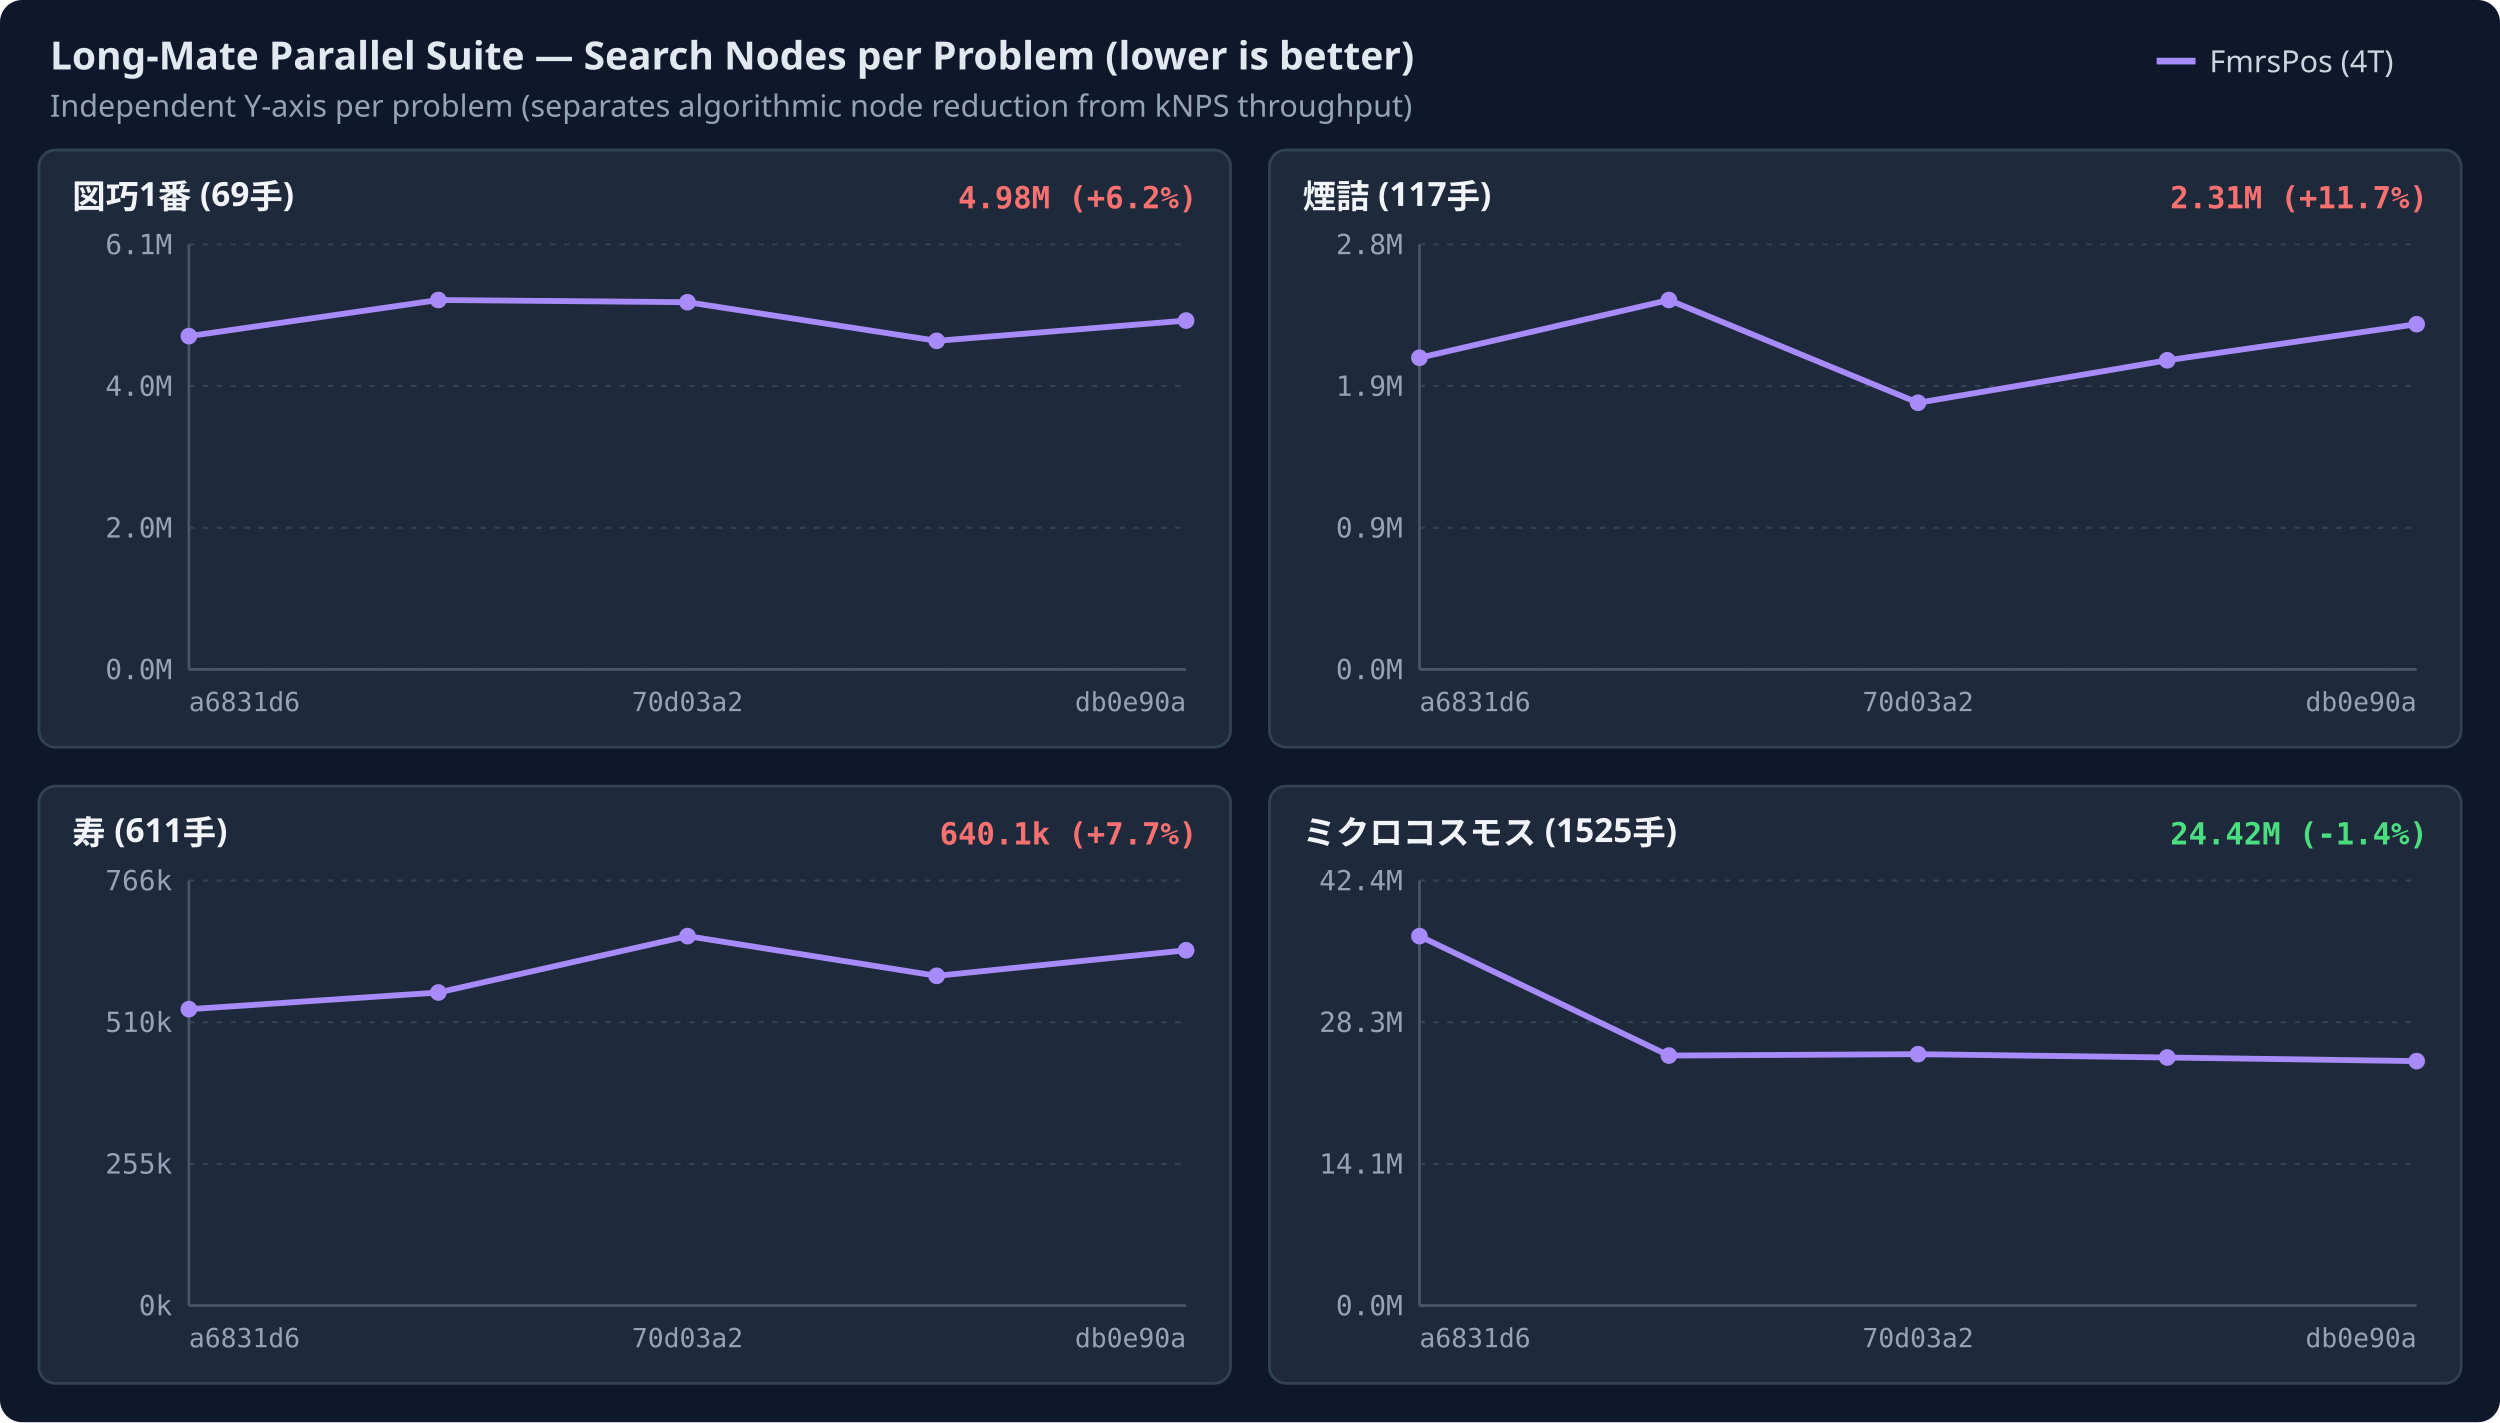
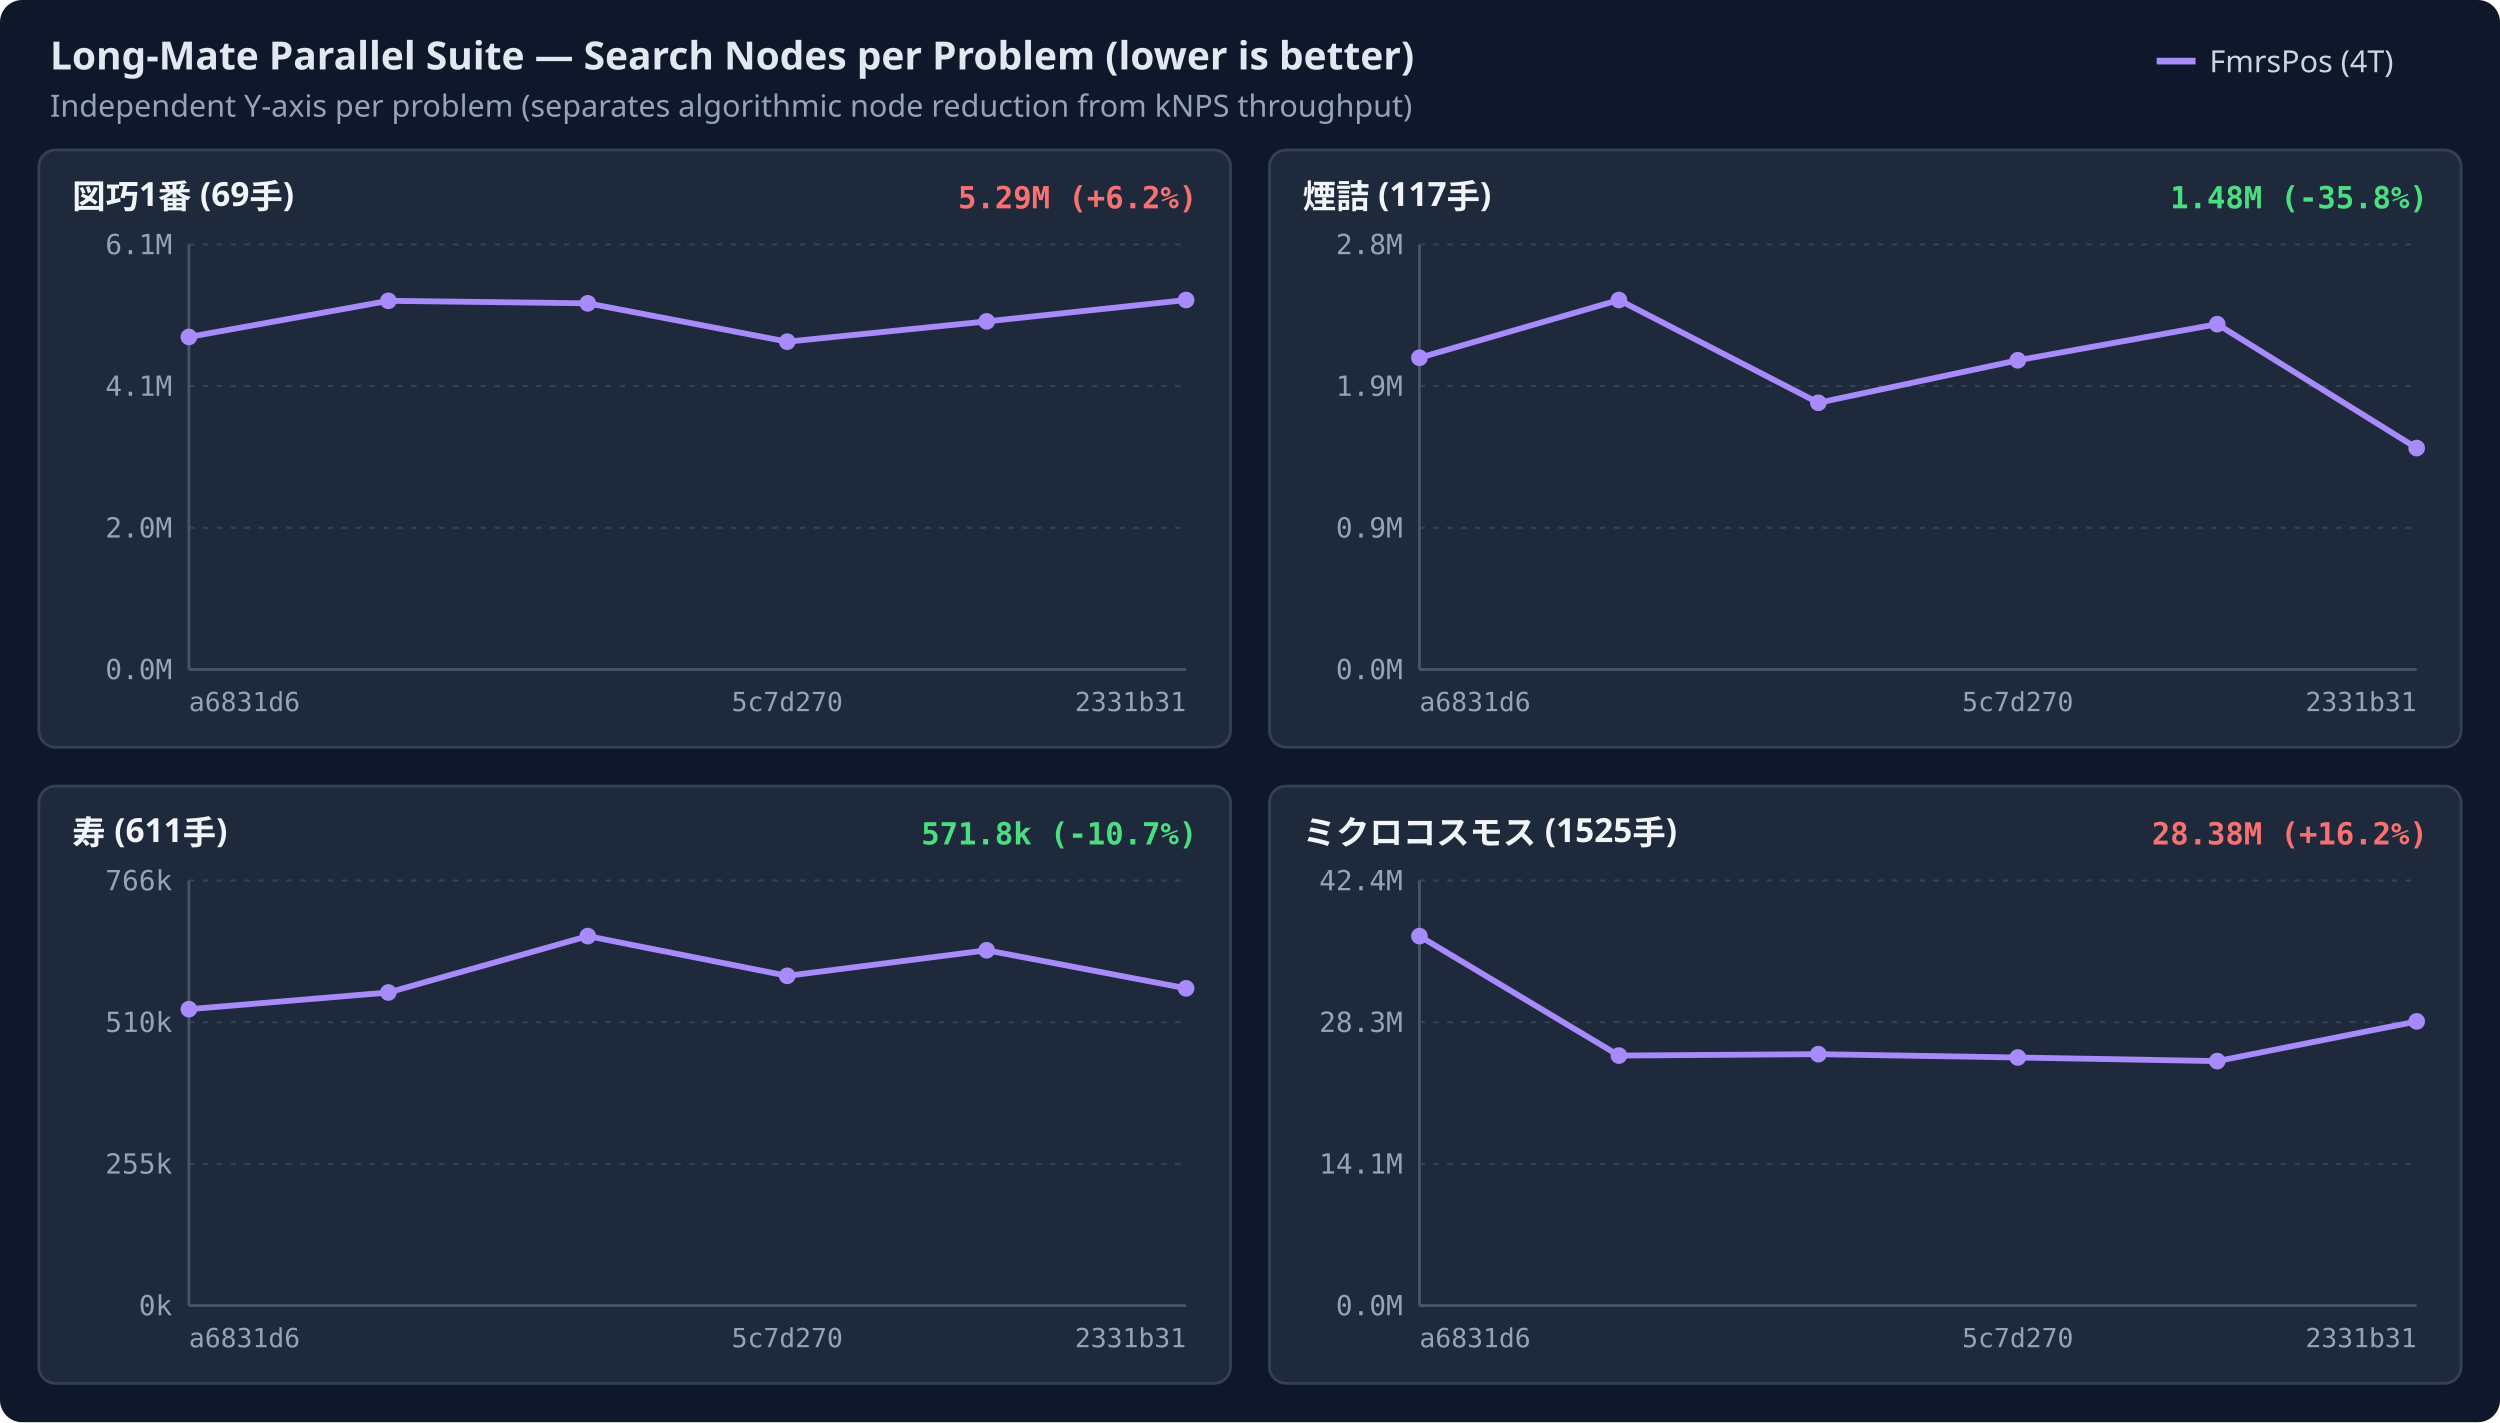
<svg xmlns="http://www.w3.org/2000/svg" width="900" height="512" viewBox="0 0 900 512">
  <rect width="100%" height="100%" rx="8" fill="#0f172a" />
  <text x="18" y="25" fill="#e2e8f0" font-family="sans-serif" font-size="14" font-weight="600">Long-Mate Parallel Suite — Search Nodes per Problem (lower is better)</text>
  <text x="18" y="42" fill="#94a3b8" font-family="sans-serif" font-size="11">Independent Y-axis per problem (separates algorithmic node reduction from kNPS throughput)</text>
  <line x1="776.4" y1="22" x2="790.4" y2="22" stroke="#a78bfa" stroke-width="2.4" />
  <text x="795.4" y="26" fill="#cbd5e1" font-family="sans-serif" font-size="11">FmrsPos (4T)</text>
  <rect x="14.0" y="54.0" width="429.0" height="215" rx="6" fill="#1e293b" stroke="#334155" stroke-width="1" />
  <text x="26.0" y="75.0" fill="#f1f5f9" font-family="sans-serif" font-size="12" font-weight="600">図巧1番 (69手)</text>
-   <text x="431.0" y="75.0" text-anchor="end" fill="#f87171" font-family="monospace" font-size="11" font-weight="600">4.98M (+6.2%)</text>
+   <text x="431.0" y="75.0" text-anchor="end" fill="#f87171" font-family="monospace" font-size="11" font-weight="600">5.29M (+6.2%)</text>
  <line x1="68.0" y1="241.0" x2="427.0" y2="241.0" stroke="#334155" stroke-width="0.8" stroke-dasharray="2,3" />
  <text x="62.0" y="244.5" text-anchor="end" fill="#94a3b8" font-family="monospace" font-size="10">0.0M</text>
  <line x1="68.0" y1="190.0" x2="427.0" y2="190.0" stroke="#334155" stroke-width="0.8" stroke-dasharray="2,3" />
  <text x="62.0" y="193.5" text-anchor="end" fill="#94a3b8" font-family="monospace" font-size="10">2.0M</text>
  <line x1="68.0" y1="139.0" x2="427.0" y2="139.0" stroke="#334155" stroke-width="0.8" stroke-dasharray="2,3" />
-   <text x="62.0" y="142.5" text-anchor="end" fill="#94a3b8" font-family="monospace" font-size="10">4.0M</text>
+   <text x="62.0" y="142.5" text-anchor="end" fill="#94a3b8" font-family="monospace" font-size="10">4.1M</text>
  <line x1="68.0" y1="88.0" x2="427.0" y2="88.0" stroke="#334155" stroke-width="0.8" stroke-dasharray="2,3" />
  <text x="62.0" y="91.5" text-anchor="end" fill="#94a3b8" font-family="monospace" font-size="10">6.1M</text>
  <line x1="68.0" y1="88.0" x2="68.0" y2="241.0" stroke="#475569" stroke-width="1" />
  <line x1="68.0" y1="241.0" x2="427.0" y2="241.0" stroke="#475569" stroke-width="1" />
  <text x="68.0" y="256.0" text-anchor="start" fill="#94a3b8" font-family="monospace" font-size="9.5">a6831d6</text>
-   <text x="247.5" y="256.0" text-anchor="middle" fill="#94a3b8" font-family="monospace" font-size="9.5">70d03a2</text>
-   <text x="427.0" y="256.0" text-anchor="end" fill="#94a3b8" font-family="monospace" font-size="9.5">db0e90a</text>
-   <path d="M68.0,121.0 L157.8,108.0 L247.5,108.8 L337.2,122.7 L427.0,115.4" fill="none" stroke="#a78bfa" stroke-width="2.1" />
-   <circle cx="68.0" cy="121.0" r="3.0" fill="#a78bfa" />
-   <circle cx="157.8" cy="108.0" r="3.0" fill="#a78bfa" />
-   <circle cx="247.5" cy="108.8" r="3.0" fill="#a78bfa" />
-   <circle cx="337.2" cy="122.7" r="3.0" fill="#a78bfa" />
-   <circle cx="427.0" cy="115.4" r="3.0" fill="#a78bfa" />
+   <text x="283.4" y="256.0" text-anchor="middle" fill="#94a3b8" font-family="monospace" font-size="9.5">5c7d270</text>
+   <text x="427.0" y="256.0" text-anchor="end" fill="#94a3b8" font-family="monospace" font-size="9.5">2331b31</text>
+   <path d="M68.0,121.3 L139.8,108.3 L211.6,109.2 L283.4,123.0 L355.2,115.7 L427.0,108.0" fill="none" stroke="#a78bfa" stroke-width="2.1" />
+   <circle cx="68.0" cy="121.3" r="3.0" fill="#a78bfa" />
+   <circle cx="139.8" cy="108.3" r="3.0" fill="#a78bfa" />
+   <circle cx="211.6" cy="109.2" r="3.0" fill="#a78bfa" />
+   <circle cx="283.4" cy="123.0" r="3.0" fill="#a78bfa" />
+   <circle cx="355.2" cy="115.7" r="3.0" fill="#a78bfa" />
+   <circle cx="427.0" cy="108.0" r="3.0" fill="#a78bfa" />
  <rect x="457.0" y="54.0" width="429.0" height="215" rx="6" fill="#1e293b" stroke="#334155" stroke-width="1" />
  <text x="469.0" y="75.0" fill="#f1f5f9" font-family="sans-serif" font-size="12" font-weight="600">煙詰 (117手)</text>
-   <text x="874.0" y="75.0" text-anchor="end" fill="#f87171" font-family="monospace" font-size="11" font-weight="600">2.31M (+11.7%)</text>
+   <text x="874.0" y="75.0" text-anchor="end" fill="#4ade80" font-family="monospace" font-size="11" font-weight="600">1.48M (-35.8%)</text>
  <line x1="511.0" y1="241.0" x2="870.0" y2="241.0" stroke="#334155" stroke-width="0.8" stroke-dasharray="2,3" />
  <text x="505.0" y="244.5" text-anchor="end" fill="#94a3b8" font-family="monospace" font-size="10">0.0M</text>
  <line x1="511.0" y1="190.0" x2="870.0" y2="190.0" stroke="#334155" stroke-width="0.8" stroke-dasharray="2,3" />
  <text x="505.0" y="193.5" text-anchor="end" fill="#94a3b8" font-family="monospace" font-size="10">0.9M</text>
  <line x1="511.0" y1="139.0" x2="870.0" y2="139.0" stroke="#334155" stroke-width="0.8" stroke-dasharray="2,3" />
  <text x="505.0" y="142.5" text-anchor="end" fill="#94a3b8" font-family="monospace" font-size="10">1.9M</text>
  <line x1="511.0" y1="88.0" x2="870.0" y2="88.0" stroke="#334155" stroke-width="0.8" stroke-dasharray="2,3" />
  <text x="505.0" y="91.5" text-anchor="end" fill="#94a3b8" font-family="monospace" font-size="10">2.8M</text>
  <line x1="511.0" y1="88.0" x2="511.0" y2="241.0" stroke="#475569" stroke-width="1" />
  <line x1="511.0" y1="241.0" x2="870.0" y2="241.0" stroke="#475569" stroke-width="1" />
  <text x="511.0" y="256.0" text-anchor="start" fill="#94a3b8" font-family="monospace" font-size="9.5">a6831d6</text>
-   <text x="690.5" y="256.0" text-anchor="middle" fill="#94a3b8" font-family="monospace" font-size="9.5">70d03a2</text>
-   <text x="870.0" y="256.0" text-anchor="end" fill="#94a3b8" font-family="monospace" font-size="9.5">db0e90a</text>
-   <path d="M511.0,128.8 L600.8,108.0 L690.5,145.0 L780.2,129.7 L870.0,116.7" fill="none" stroke="#a78bfa" stroke-width="2.1" />
+   <text x="726.4" y="256.0" text-anchor="middle" fill="#94a3b8" font-family="monospace" font-size="9.5">5c7d270</text>
+   <text x="870.0" y="256.0" text-anchor="end" fill="#94a3b8" font-family="monospace" font-size="9.5">2331b31</text>
+   <path d="M511.0,128.8 L582.8,108.0 L654.6,145.0 L726.4,129.7 L798.2,116.7 L870.0,161.3" fill="none" stroke="#a78bfa" stroke-width="2.1" />
  <circle cx="511.0" cy="128.8" r="3.0" fill="#a78bfa" />
-   <circle cx="600.8" cy="108.0" r="3.0" fill="#a78bfa" />
-   <circle cx="690.5" cy="145.0" r="3.0" fill="#a78bfa" />
-   <circle cx="780.2" cy="129.7" r="3.0" fill="#a78bfa" />
-   <circle cx="870.0" cy="116.7" r="3.0" fill="#a78bfa" />
+   <circle cx="582.8" cy="108.0" r="3.0" fill="#a78bfa" />
+   <circle cx="654.6" cy="145.0" r="3.0" fill="#a78bfa" />
+   <circle cx="726.4" cy="129.7" r="3.0" fill="#a78bfa" />
+   <circle cx="798.2" cy="116.7" r="3.0" fill="#a78bfa" />
+   <circle cx="870.0" cy="161.3" r="3.0" fill="#a78bfa" />
  <rect x="14.0" y="283.0" width="429.0" height="215" rx="6" fill="#1e293b" stroke="#334155" stroke-width="1" />
  <text x="26.0" y="304.0" fill="#f1f5f9" font-family="sans-serif" font-size="12" font-weight="600">寿 (611手)</text>
-   <text x="431.0" y="304.0" text-anchor="end" fill="#f87171" font-family="monospace" font-size="11" font-weight="600">640.1k (+7.7%)</text>
+   <text x="431.0" y="304.0" text-anchor="end" fill="#4ade80" font-family="monospace" font-size="11" font-weight="600">571.8k (-10.7%)</text>
  <line x1="68.0" y1="470.0" x2="427.0" y2="470.0" stroke="#334155" stroke-width="0.8" stroke-dasharray="2,3" />
  <text x="62.0" y="473.5" text-anchor="end" fill="#94a3b8" font-family="monospace" font-size="10">0k</text>
  <line x1="68.0" y1="419.0" x2="427.0" y2="419.0" stroke="#334155" stroke-width="0.8" stroke-dasharray="2,3" />
  <text x="62.0" y="422.5" text-anchor="end" fill="#94a3b8" font-family="monospace" font-size="10">255k</text>
  <line x1="68.0" y1="368.0" x2="427.0" y2="368.0" stroke="#334155" stroke-width="0.8" stroke-dasharray="2,3" />
  <text x="62.0" y="371.5" text-anchor="end" fill="#94a3b8" font-family="monospace" font-size="10">510k</text>
  <line x1="68.0" y1="317.0" x2="427.0" y2="317.0" stroke="#334155" stroke-width="0.8" stroke-dasharray="2,3" />
  <text x="62.0" y="320.5" text-anchor="end" fill="#94a3b8" font-family="monospace" font-size="10">766k</text>
  <line x1="68.0" y1="317.0" x2="68.0" y2="470.0" stroke="#475569" stroke-width="1" />
  <line x1="68.0" y1="470.0" x2="427.0" y2="470.0" stroke="#475569" stroke-width="1" />
  <text x="68.0" y="485.0" text-anchor="start" fill="#94a3b8" font-family="monospace" font-size="9.5">a6831d6</text>
-   <text x="247.5" y="485.0" text-anchor="middle" fill="#94a3b8" font-family="monospace" font-size="9.5">70d03a2</text>
-   <text x="427.0" y="485.0" text-anchor="end" fill="#94a3b8" font-family="monospace" font-size="9.5">db0e90a</text>
-   <path d="M68.0,363.3 L157.8,357.3 L247.5,337.0 L337.2,351.3 L427.0,342.1" fill="none" stroke="#a78bfa" stroke-width="2.1" />
+   <text x="283.4" y="485.0" text-anchor="middle" fill="#94a3b8" font-family="monospace" font-size="9.5">5c7d270</text>
+   <text x="427.0" y="485.0" text-anchor="end" fill="#94a3b8" font-family="monospace" font-size="9.5">2331b31</text>
+   <path d="M68.0,363.3 L139.8,357.3 L211.6,337.0 L283.4,351.3 L355.2,342.1 L427.0,355.8" fill="none" stroke="#a78bfa" stroke-width="2.1" />
  <circle cx="68.0" cy="363.3" r="3.0" fill="#a78bfa" />
-   <circle cx="157.8" cy="357.3" r="3.0" fill="#a78bfa" />
-   <circle cx="247.5" cy="337.0" r="3.0" fill="#a78bfa" />
-   <circle cx="337.2" cy="351.3" r="3.0" fill="#a78bfa" />
-   <circle cx="427.0" cy="342.1" r="3.0" fill="#a78bfa" />
+   <circle cx="139.8" cy="357.3" r="3.0" fill="#a78bfa" />
+   <circle cx="211.6" cy="337.0" r="3.0" fill="#a78bfa" />
+   <circle cx="283.4" cy="351.3" r="3.0" fill="#a78bfa" />
+   <circle cx="355.2" cy="342.1" r="3.0" fill="#a78bfa" />
+   <circle cx="427.0" cy="355.8" r="3.0" fill="#a78bfa" />
  <rect x="457.0" y="283.0" width="429.0" height="215" rx="6" fill="#1e293b" stroke="#334155" stroke-width="1" />
  <text x="469.0" y="304.0" fill="#f1f5f9" font-family="sans-serif" font-size="12" font-weight="600">ミクロコスモス (1525手)</text>
-   <text x="874.0" y="304.0" text-anchor="end" fill="#4ade80" font-family="monospace" font-size="11" font-weight="600">24.42M (-1.4%)</text>
+   <text x="874.0" y="304.0" text-anchor="end" fill="#f87171" font-family="monospace" font-size="11" font-weight="600">28.38M (+16.2%)</text>
  <line x1="511.0" y1="470.0" x2="870.0" y2="470.0" stroke="#334155" stroke-width="0.8" stroke-dasharray="2,3" />
  <text x="505.0" y="473.5" text-anchor="end" fill="#94a3b8" font-family="monospace" font-size="10">0.0M</text>
  <line x1="511.0" y1="419.0" x2="870.0" y2="419.0" stroke="#334155" stroke-width="0.8" stroke-dasharray="2,3" />
  <text x="505.0" y="422.5" text-anchor="end" fill="#94a3b8" font-family="monospace" font-size="10">14.1M</text>
  <line x1="511.0" y1="368.0" x2="870.0" y2="368.0" stroke="#334155" stroke-width="0.8" stroke-dasharray="2,3" />
  <text x="505.0" y="371.5" text-anchor="end" fill="#94a3b8" font-family="monospace" font-size="10">28.3M</text>
  <line x1="511.0" y1="317.0" x2="870.0" y2="317.0" stroke="#334155" stroke-width="0.8" stroke-dasharray="2,3" />
  <text x="505.0" y="320.5" text-anchor="end" fill="#94a3b8" font-family="monospace" font-size="10">42.4M</text>
  <line x1="511.0" y1="317.0" x2="511.0" y2="470.0" stroke="#475569" stroke-width="1" />
  <line x1="511.0" y1="470.0" x2="870.0" y2="470.0" stroke="#475569" stroke-width="1" />
  <text x="511.0" y="485.0" text-anchor="start" fill="#94a3b8" font-family="monospace" font-size="9.5">a6831d6</text>
-   <text x="690.5" y="485.0" text-anchor="middle" fill="#94a3b8" font-family="monospace" font-size="9.5">70d03a2</text>
-   <text x="870.0" y="485.0" text-anchor="end" fill="#94a3b8" font-family="monospace" font-size="9.5">db0e90a</text>
-   <path d="M511.0,337.0 L600.8,380.0 L690.5,379.5 L780.2,380.7 L870.0,382.0" fill="none" stroke="#a78bfa" stroke-width="2.1" />
+   <text x="726.4" y="485.0" text-anchor="middle" fill="#94a3b8" font-family="monospace" font-size="9.5">5c7d270</text>
+   <text x="870.0" y="485.0" text-anchor="end" fill="#94a3b8" font-family="monospace" font-size="9.5">2331b31</text>
+   <path d="M511.0,337.0 L582.8,380.0 L654.6,379.5 L726.4,380.7 L798.2,382.0 L870.0,367.7" fill="none" stroke="#a78bfa" stroke-width="2.1" />
  <circle cx="511.0" cy="337.0" r="3.0" fill="#a78bfa" />
-   <circle cx="600.8" cy="380.0" r="3.0" fill="#a78bfa" />
-   <circle cx="690.5" cy="379.5" r="3.0" fill="#a78bfa" />
-   <circle cx="780.2" cy="380.7" r="3.0" fill="#a78bfa" />
-   <circle cx="870.0" cy="382.0" r="3.0" fill="#a78bfa" />
+   <circle cx="582.8" cy="380.0" r="3.0" fill="#a78bfa" />
+   <circle cx="654.6" cy="379.5" r="3.0" fill="#a78bfa" />
+   <circle cx="726.4" cy="380.7" r="3.0" fill="#a78bfa" />
+   <circle cx="798.2" cy="382.0" r="3.0" fill="#a78bfa" />
+   <circle cx="870.0" cy="367.7" r="3.0" fill="#a78bfa" />
</svg>
